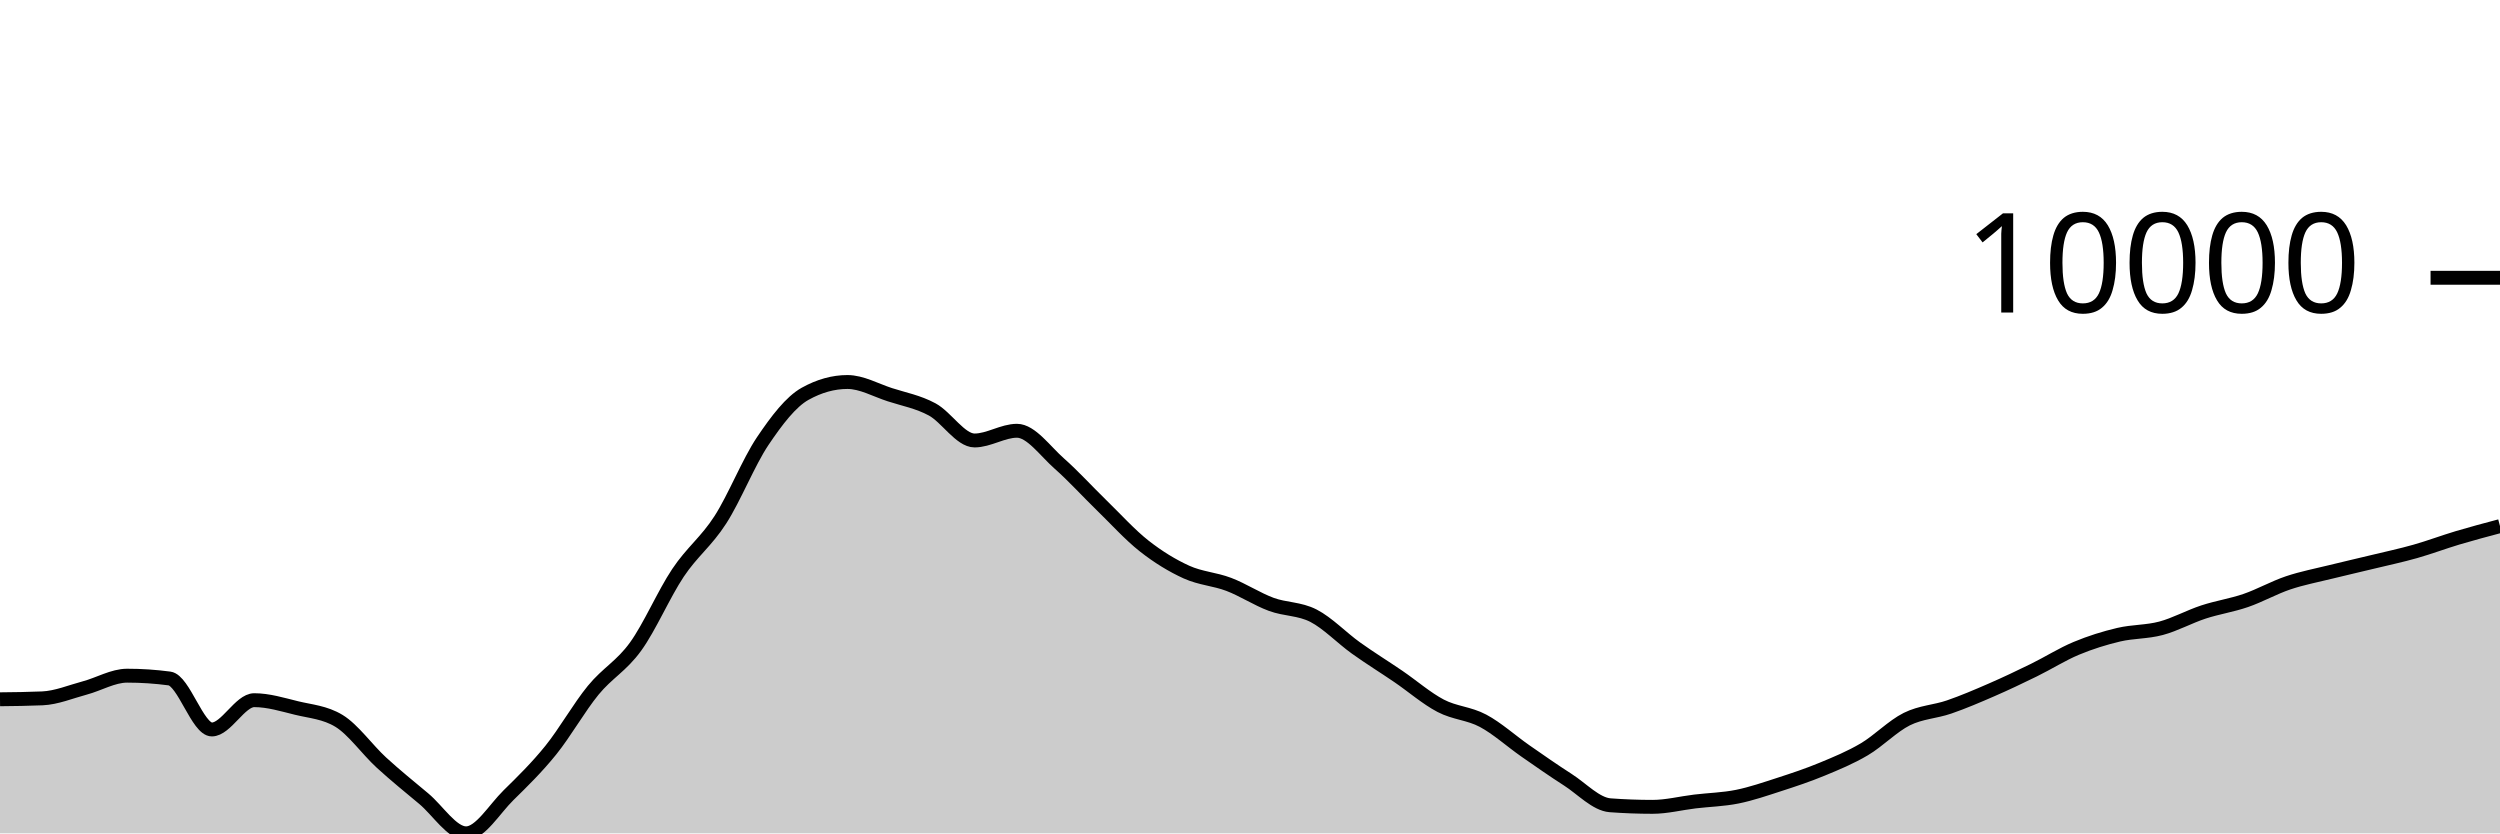
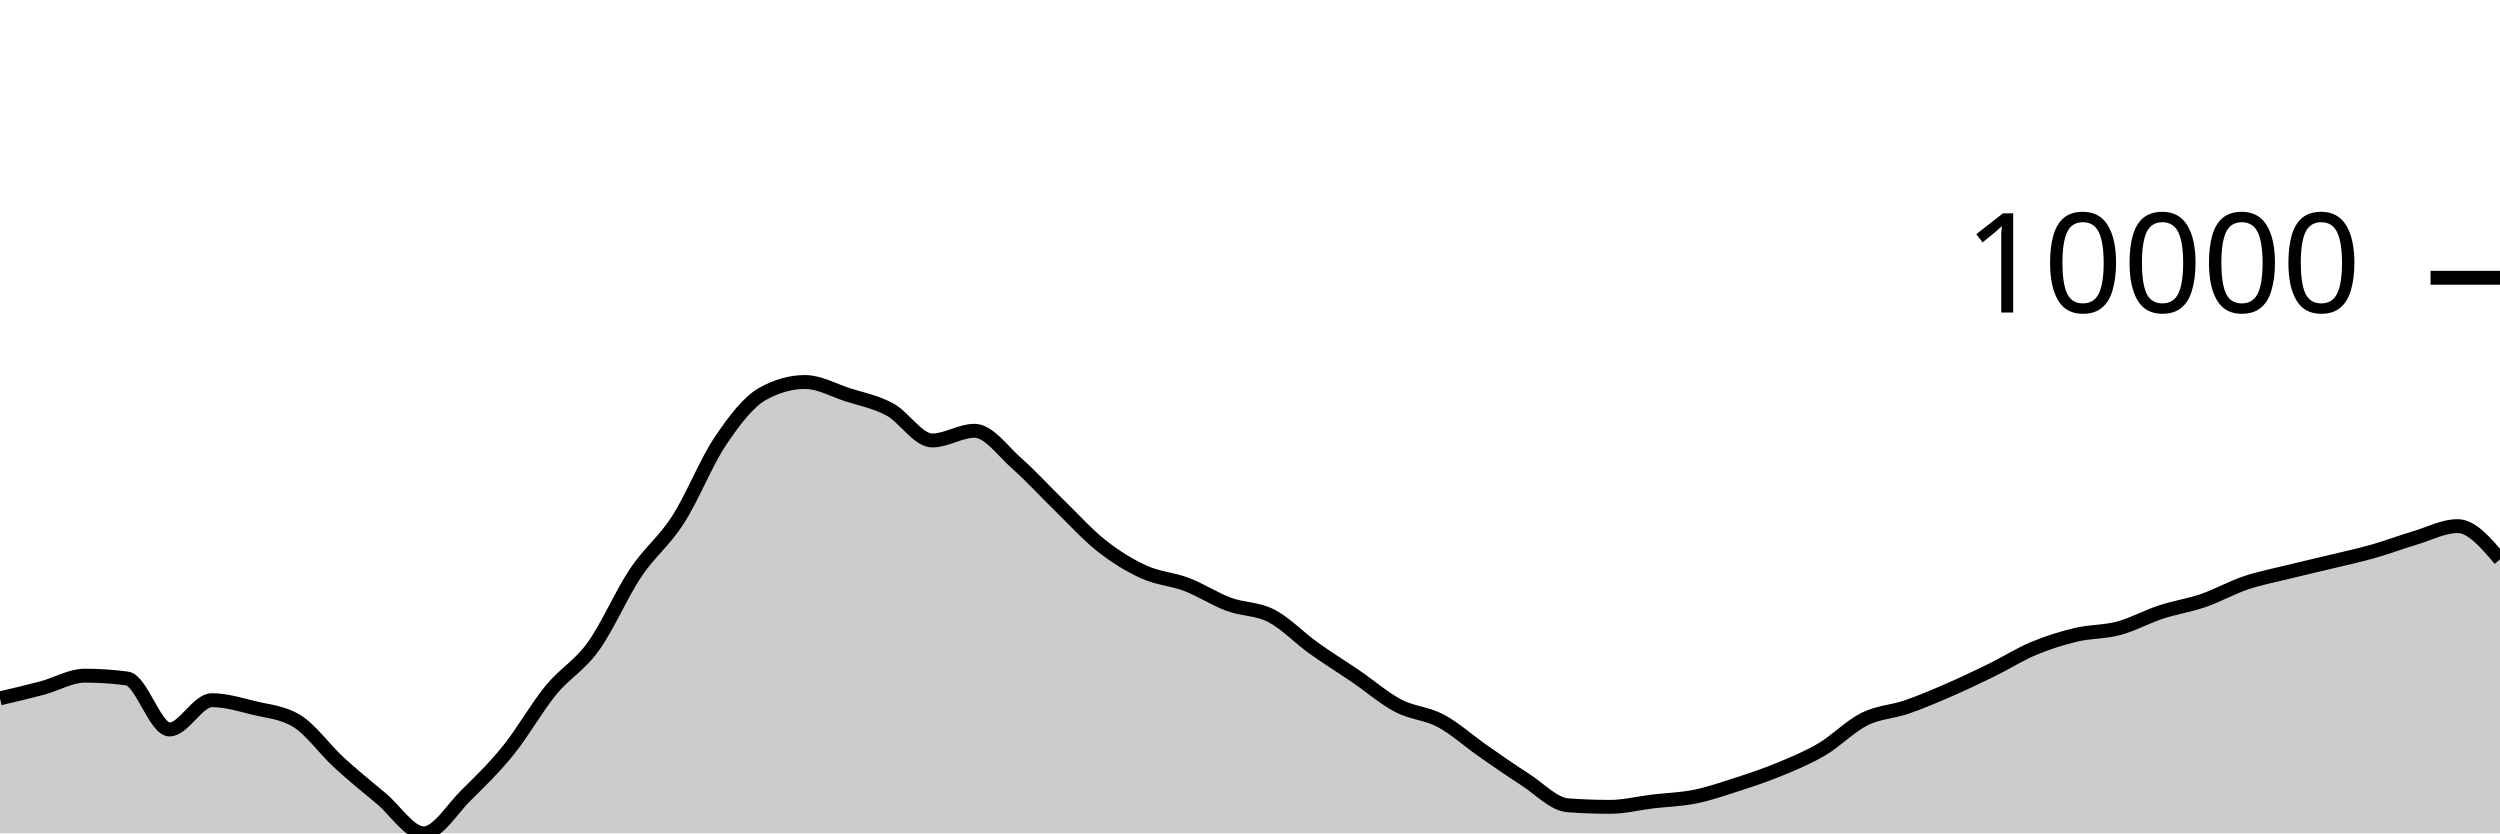
<svg xmlns="http://www.w3.org/2000/svg" viewBox="0 0 180 60">
  <g transform="translate(0,20)">
-     <path class="area" fill="rgba(0, 0, 0, 0.2)" d="M0,30.348C1.017,30.337,2.034,30.326,3.051,30.282C4.068,30.238,5.085,29.806,6.102,29.534C7.119,29.262,8.136,28.649,9.153,28.649C10.169,28.649,11.186,28.716,12.203,28.851C13.22,28.986,14.237,32.522,15.254,32.522C16.271,32.522,17.288,30.413,18.305,30.413C19.322,30.413,20.339,30.729,21.356,30.978C22.373,31.226,23.39,31.286,24.407,31.903C25.424,32.52,26.441,33.969,27.458,34.902C28.475,35.835,29.492,36.652,30.508,37.502C31.525,38.352,32.542,40,33.559,40C34.576,40,35.593,38.257,36.61,37.258C37.627,36.259,38.644,35.266,39.661,34.006C40.678,32.745,41.695,30.938,42.712,29.696C43.729,28.454,44.746,27.961,45.763,26.553C46.78,25.145,47.797,22.768,48.814,21.247C49.831,19.726,50.847,19.008,51.864,17.428C52.881,15.847,53.898,13.273,54.915,11.761C55.932,10.249,56.949,8.923,57.966,8.355C58.983,7.788,60,7.504,61.017,7.504C62.034,7.504,63.051,8.089,64.068,8.418C65.085,8.747,66.102,8.93,67.119,9.479C68.136,10.029,69.153,11.714,70.169,11.714C71.186,11.714,72.203,11.015,73.22,11.015C74.237,11.015,75.254,12.482,76.271,13.377C77.288,14.273,78.305,15.398,79.322,16.386C80.339,17.374,81.356,18.505,82.373,19.306C83.39,20.106,84.407,20.727,85.424,21.189C86.441,21.65,87.458,21.689,88.475,22.077C89.492,22.464,90.508,23.136,91.525,23.512C92.542,23.889,93.559,23.811,94.576,24.334C95.593,24.858,96.61,25.927,97.627,26.655C98.644,27.383,99.661,28.009,100.678,28.702C101.695,29.396,102.712,30.284,103.729,30.816C104.746,31.348,105.763,31.353,106.78,31.895C107.797,32.437,108.814,33.361,109.831,34.069C110.847,34.776,111.864,35.487,112.881,36.139C113.898,36.791,114.915,37.904,115.932,37.98C116.949,38.055,117.966,38.093,118.983,38.093C120,38.093,121.017,37.829,122.034,37.707C123.051,37.585,124.068,37.565,125.085,37.36C126.102,37.154,127.119,36.802,128.136,36.473C129.153,36.144,130.169,35.806,131.186,35.385C132.203,34.964,133.22,34.547,134.237,33.946C135.254,33.345,136.271,32.284,137.288,31.777C138.305,31.27,139.322,31.253,140.339,30.902C141.356,30.551,142.373,30.115,143.39,29.673C144.407,29.231,145.424,28.747,146.441,28.249C147.458,27.75,148.475,27.105,149.492,26.681C150.508,26.256,151.525,25.941,152.542,25.7C153.559,25.46,154.576,25.509,155.593,25.237C156.61,24.965,157.627,24.4,158.644,24.066C159.661,23.732,160.678,23.585,161.695,23.235C162.712,22.884,163.729,22.308,164.746,21.965C165.763,21.623,166.78,21.433,167.797,21.18C168.814,20.928,169.831,20.699,170.847,20.452C171.864,20.206,172.881,19.989,173.898,19.701C174.915,19.413,175.932,19.028,176.949,18.724C177.966,18.421,178.983,18.15,180,17.88L180,40C178.983,40,177.966,40,176.949,40C175.932,40,174.915,40,173.898,40C172.881,40,171.864,40,170.847,40C169.831,40,168.814,40,167.797,40C166.78,40,165.763,40,164.746,40C163.729,40,162.712,40,161.695,40C160.678,40,159.661,40,158.644,40C157.627,40,156.61,40,155.593,40C154.576,40,153.559,40,152.542,40C151.525,40,150.508,40,149.492,40C148.475,40,147.458,40,146.441,40C145.424,40,144.407,40,143.39,40C142.373,40,141.356,40,140.339,40C139.322,40,138.305,40,137.288,40C136.271,40,135.254,40,134.237,40C133.22,40,132.203,40,131.186,40C130.169,40,129.153,40,128.136,40C127.119,40,126.102,40,125.085,40C124.068,40,123.051,40,122.034,40C121.017,40,120,40,118.983,40C117.966,40,116.949,40,115.932,40C114.915,40,113.898,40,112.881,40C111.864,40,110.847,40,109.831,40C108.814,40,107.797,40,106.78,40C105.763,40,104.746,40,103.729,40C102.712,40,101.695,40,100.678,40C99.661,40,98.644,40,97.627,40C96.61,40,95.593,40,94.576,40C93.559,40,92.542,40,91.525,40C90.508,40,89.492,40,88.475,40C87.458,40,86.441,40,85.424,40C84.407,40,83.39,40,82.373,40C81.356,40,80.339,40,79.322,40C78.305,40,77.288,40,76.271,40C75.254,40,74.237,40,73.22,40C72.203,40,71.186,40,70.169,40C69.153,40,68.136,40,67.119,40C66.102,40,65.085,40,64.068,40C63.051,40,62.034,40,61.017,40C60,40,58.983,40,57.966,40C56.949,40,55.932,40,54.915,40C53.898,40,52.881,40,51.864,40C50.847,40,49.831,40,48.814,40C47.797,40,46.78,40,45.763,40C44.746,40,43.729,40,42.712,40C41.695,40,40.678,40,39.661,40C38.644,40,37.627,40,36.61,40C35.593,40,34.576,40,33.559,40C32.542,40,31.525,40,30.508,40C29.492,40,28.475,40,27.458,40C26.441,40,25.424,40,24.407,40C23.39,40,22.373,40,21.356,40C20.339,40,19.322,40,18.305,40C17.288,40,16.271,40,15.254,40C14.237,40,13.22,40,12.203,40C11.186,40,10.169,40,9.153,40C8.136,40,7.119,40,6.102,40C5.085,40,4.068,40,3.051,40C2.034,40,1.017,40,0,40Z" />
-     <path class="line" stroke="black" fill="none" d="M0,30.348C1.017,30.337,2.034,30.326,3.051,30.282C4.068,30.238,5.085,29.806,6.102,29.534C7.119,29.262,8.136,28.649,9.153,28.649C10.169,28.649,11.186,28.716,12.203,28.851C13.22,28.986,14.237,32.522,15.254,32.522C16.271,32.522,17.288,30.413,18.305,30.413C19.322,30.413,20.339,30.729,21.356,30.978C22.373,31.226,23.39,31.286,24.407,31.903C25.424,32.52,26.441,33.969,27.458,34.902C28.475,35.835,29.492,36.652,30.508,37.502C31.525,38.352,32.542,40,33.559,40C34.576,40,35.593,38.257,36.61,37.258C37.627,36.259,38.644,35.266,39.661,34.006C40.678,32.745,41.695,30.938,42.712,29.696C43.729,28.454,44.746,27.961,45.763,26.553C46.78,25.145,47.797,22.768,48.814,21.247C49.831,19.726,50.847,19.008,51.864,17.428C52.881,15.847,53.898,13.273,54.915,11.761C55.932,10.249,56.949,8.923,57.966,8.355C58.983,7.788,60,7.504,61.017,7.504C62.034,7.504,63.051,8.089,64.068,8.418C65.085,8.747,66.102,8.93,67.119,9.479C68.136,10.029,69.153,11.714,70.169,11.714C71.186,11.714,72.203,11.015,73.22,11.015C74.237,11.015,75.254,12.482,76.271,13.377C77.288,14.273,78.305,15.398,79.322,16.386C80.339,17.374,81.356,18.505,82.373,19.306C83.39,20.106,84.407,20.727,85.424,21.189C86.441,21.65,87.458,21.689,88.475,22.077C89.492,22.464,90.508,23.136,91.525,23.512C92.542,23.889,93.559,23.811,94.576,24.334C95.593,24.858,96.61,25.927,97.627,26.655C98.644,27.383,99.661,28.009,100.678,28.702C101.695,29.396,102.712,30.284,103.729,30.816C104.746,31.348,105.763,31.353,106.78,31.895C107.797,32.437,108.814,33.361,109.831,34.069C110.847,34.776,111.864,35.487,112.881,36.139C113.898,36.791,114.915,37.904,115.932,37.98C116.949,38.055,117.966,38.093,118.983,38.093C120,38.093,121.017,37.829,122.034,37.707C123.051,37.585,124.068,37.565,125.085,37.36C126.102,37.154,127.119,36.802,128.136,36.473C129.153,36.144,130.169,35.806,131.186,35.385C132.203,34.964,133.22,34.547,134.237,33.946C135.254,33.345,136.271,32.284,137.288,31.777C138.305,31.27,139.322,31.253,140.339,30.902C141.356,30.551,142.373,30.115,143.39,29.673C144.407,29.231,145.424,28.747,146.441,28.249C147.458,27.75,148.475,27.105,149.492,26.681C150.508,26.256,151.525,25.941,152.542,25.7C153.559,25.46,154.576,25.509,155.593,25.237C156.61,24.965,157.627,24.4,158.644,24.066C159.661,23.732,160.678,23.585,161.695,23.235C162.712,22.884,163.729,22.308,164.746,21.965C165.763,21.623,166.78,21.433,167.797,21.18C168.814,20.928,169.831,20.699,170.847,20.452C171.864,20.206,172.881,19.989,173.898,19.701C174.915,19.413,175.932,19.028,176.949,18.724C177.966,18.421,178.983,18.15,180,17.88" />
+     <path class="area" fill="rgba(0, 0, 0, 0.2)" d="M0,30.282C1.017,30.044,2.034,29.806,3.051,29.534C4.068,29.262,5.085,28.648,6.102,28.648C7.119,28.648,8.136,28.715,9.153,28.851C10.169,28.987,11.186,32.522,12.203,32.522C13.22,32.522,14.237,30.413,15.254,30.413C16.271,30.413,17.288,30.729,18.305,30.978C19.322,31.226,20.339,31.286,21.356,31.903C22.373,32.52,23.39,33.969,24.407,34.902C25.424,35.835,26.441,36.652,27.458,37.502C28.475,38.352,29.492,40,30.508,40C31.525,40,32.542,38.255,33.559,37.256C34.576,36.257,35.593,35.266,36.61,34.006C37.627,32.746,38.644,30.938,39.661,29.696C40.678,28.454,41.695,27.961,42.712,26.553C43.729,25.145,44.746,22.768,45.763,21.247C46.78,19.726,47.797,19.008,48.814,17.428C49.831,15.847,50.847,13.273,51.864,11.761C52.881,10.249,53.898,8.923,54.915,8.355C55.932,7.788,56.949,7.504,57.966,7.504C58.983,7.504,60,8.089,61.017,8.418C62.034,8.747,63.051,8.93,64.068,9.479C65.085,10.029,66.102,11.714,67.119,11.714C68.136,11.714,69.153,11.015,70.169,11.015C71.186,11.015,72.203,12.482,73.22,13.377C74.237,14.273,75.254,15.398,76.271,16.386C77.288,17.374,78.305,18.505,79.322,19.306C80.339,20.106,81.356,20.727,82.373,21.189C83.39,21.65,84.407,21.689,85.424,22.077C86.441,22.464,87.458,23.136,88.475,23.512C89.492,23.889,90.508,23.811,91.525,24.334C92.542,24.858,93.559,25.927,94.576,26.655C95.593,27.383,96.61,28.009,97.627,28.702C98.644,29.396,99.661,30.284,100.678,30.816C101.695,31.348,102.712,31.353,103.729,31.895C104.746,32.437,105.763,33.361,106.78,34.069C107.797,34.776,108.814,35.487,109.831,36.139C110.847,36.791,111.864,37.904,112.881,37.98C113.898,38.055,114.915,38.093,115.932,38.093C116.949,38.093,117.966,37.829,118.983,37.707C120,37.585,121.017,37.565,122.034,37.36C123.051,37.154,124.068,36.802,125.085,36.473C126.102,36.144,127.119,35.806,128.136,35.385C129.153,34.963,130.169,34.546,131.186,33.944C132.203,33.343,133.22,32.284,134.237,31.777C135.254,31.27,136.271,31.253,137.288,30.902C138.305,30.551,139.322,30.115,140.339,29.673C141.356,29.231,142.373,28.747,143.39,28.249C144.407,27.75,145.424,27.105,146.441,26.681C147.458,26.256,148.475,25.941,149.492,25.7C150.508,25.46,151.525,25.509,152.542,25.237C153.559,24.965,154.576,24.4,155.593,24.066C156.61,23.732,157.627,23.585,158.644,23.235C159.661,22.884,160.678,22.308,161.695,21.965C162.712,21.623,163.729,21.433,164.746,21.18C165.763,20.928,166.78,20.699,167.797,20.452C168.814,20.206,169.831,19.989,170.847,19.701C171.864,19.413,172.881,19.028,173.898,18.724C174.915,18.421,175.932,17.88,176.949,17.88C177.966,17.88,178.983,19.077,180,20.275L180,40C178.983,40,177.966,40,176.949,40C175.932,40,174.915,40,173.898,40C172.881,40,171.864,40,170.847,40C169.831,40,168.814,40,167.797,40C166.78,40,165.763,40,164.746,40C163.729,40,162.712,40,161.695,40C160.678,40,159.661,40,158.644,40C157.627,40,156.61,40,155.593,40C154.576,40,153.559,40,152.542,40C151.525,40,150.508,40,149.492,40C148.475,40,147.458,40,146.441,40C145.424,40,144.407,40,143.39,40C142.373,40,141.356,40,140.339,40C139.322,40,138.305,40,137.288,40C136.271,40,135.254,40,134.237,40C133.22,40,132.203,40,131.186,40C130.169,40,129.153,40,128.136,40C127.119,40,126.102,40,125.085,40C124.068,40,123.051,40,122.034,40C121.017,40,120,40,118.983,40C117.966,40,116.949,40,115.932,40C114.915,40,113.898,40,112.881,40C111.864,40,110.847,40,109.831,40C108.814,40,107.797,40,106.78,40C105.763,40,104.746,40,103.729,40C102.712,40,101.695,40,100.678,40C99.661,40,98.644,40,97.627,40C96.61,40,95.593,40,94.576,40C93.559,40,92.542,40,91.525,40C90.508,40,89.492,40,88.475,40C87.458,40,86.441,40,85.424,40C84.407,40,83.39,40,82.373,40C81.356,40,80.339,40,79.322,40C78.305,40,77.288,40,76.271,40C75.254,40,74.237,40,73.22,40C72.203,40,71.186,40,70.169,40C69.153,40,68.136,40,67.119,40C66.102,40,65.085,40,64.068,40C63.051,40,62.034,40,61.017,40C60,40,58.983,40,57.966,40C56.949,40,55.932,40,54.915,40C53.898,40,52.881,40,51.864,40C50.847,40,49.831,40,48.814,40C47.797,40,46.78,40,45.763,40C44.746,40,43.729,40,42.712,40C41.695,40,40.678,40,39.661,40C38.644,40,37.627,40,36.61,40C35.593,40,34.576,40,33.559,40C32.542,40,31.525,40,30.508,40C29.492,40,28.475,40,27.458,40C26.441,40,25.424,40,24.407,40C23.39,40,22.373,40,21.356,40C20.339,40,19.322,40,18.305,40C17.288,40,16.271,40,15.254,40C14.237,40,13.22,40,12.203,40C11.186,40,10.169,40,9.153,40C8.136,40,7.119,40,6.102,40C5.085,40,4.068,40,3.051,40C2.034,40,1.017,40,0,40Z" />
+     <path class="line" stroke="black" fill="none" d="M0,30.282C1.017,30.044,2.034,29.806,3.051,29.534C4.068,29.262,5.085,28.648,6.102,28.648C7.119,28.648,8.136,28.715,9.153,28.851C10.169,28.987,11.186,32.522,12.203,32.522C13.22,32.522,14.237,30.413,15.254,30.413C16.271,30.413,17.288,30.729,18.305,30.978C19.322,31.226,20.339,31.286,21.356,31.903C22.373,32.52,23.39,33.969,24.407,34.902C25.424,35.835,26.441,36.652,27.458,37.502C28.475,38.352,29.492,40,30.508,40C31.525,40,32.542,38.255,33.559,37.256C34.576,36.257,35.593,35.266,36.61,34.006C37.627,32.746,38.644,30.938,39.661,29.696C40.678,28.454,41.695,27.961,42.712,26.553C43.729,25.145,44.746,22.768,45.763,21.247C46.78,19.726,47.797,19.008,48.814,17.428C49.831,15.847,50.847,13.273,51.864,11.761C52.881,10.249,53.898,8.923,54.915,8.355C55.932,7.788,56.949,7.504,57.966,7.504C58.983,7.504,60,8.089,61.017,8.418C62.034,8.747,63.051,8.93,64.068,9.479C65.085,10.029,66.102,11.714,67.119,11.714C68.136,11.714,69.153,11.015,70.169,11.015C71.186,11.015,72.203,12.482,73.22,13.377C74.237,14.273,75.254,15.398,76.271,16.386C77.288,17.374,78.305,18.505,79.322,19.306C80.339,20.106,81.356,20.727,82.373,21.189C83.39,21.65,84.407,21.689,85.424,22.077C86.441,22.464,87.458,23.136,88.475,23.512C89.492,23.889,90.508,23.811,91.525,24.334C92.542,24.858,93.559,25.927,94.576,26.655C95.593,27.383,96.61,28.009,97.627,28.702C98.644,29.396,99.661,30.284,100.678,30.816C101.695,31.348,102.712,31.353,103.729,31.895C104.746,32.437,105.763,33.361,106.78,34.069C107.797,34.776,108.814,35.487,109.831,36.139C110.847,36.791,111.864,37.904,112.881,37.98C113.898,38.055,114.915,38.093,115.932,38.093C116.949,38.093,117.966,37.829,118.983,37.707C120,37.585,121.017,37.565,122.034,37.36C123.051,37.154,124.068,36.802,125.085,36.473C126.102,36.144,127.119,35.806,128.136,35.385C129.153,34.963,130.169,34.546,131.186,33.944C132.203,33.343,133.22,32.284,134.237,31.777C135.254,31.27,136.271,31.253,137.288,30.902C138.305,30.551,139.322,30.115,140.339,29.673C141.356,29.231,142.373,28.747,143.39,28.249C144.407,27.75,145.424,27.105,146.441,26.681C147.458,26.256,148.475,25.941,149.492,25.7C150.508,25.46,151.525,25.509,152.542,25.237C153.559,24.965,154.576,24.4,155.593,24.066C156.61,23.732,157.627,23.585,158.644,23.235C159.661,22.884,160.678,22.308,161.695,21.965C162.712,21.623,163.729,21.433,164.746,21.18C165.763,20.928,166.78,20.699,167.797,20.452C168.814,20.206,169.831,19.989,170.847,19.701C171.864,19.413,172.881,19.028,173.898,18.724C174.915,18.421,175.932,17.88,176.949,17.88C177.966,17.88,178.983,19.077,180,20.275" />
    <path class="axis-ceiling" stroke-width="1" stroke="black" fill="none" d="M175,0L180,0" />
    <text class="axis-ceiling-label" font-family="sans-serif" text-anchor="end" font-size="10px" x="170" y="2.5">10000</text>
  </g>
</svg>
